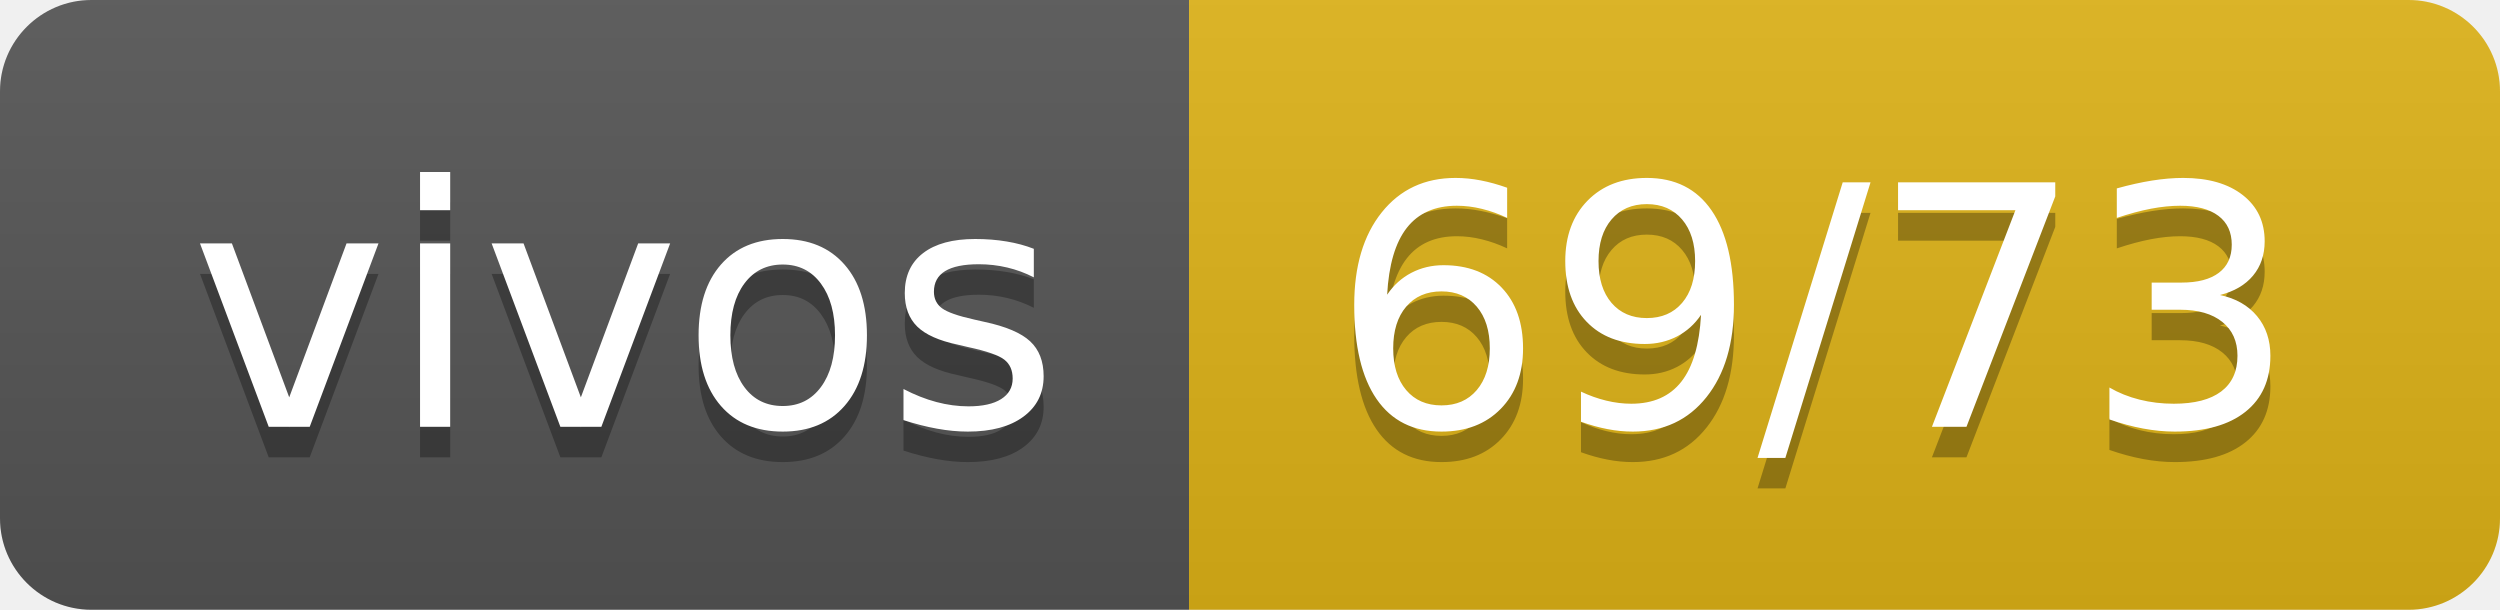
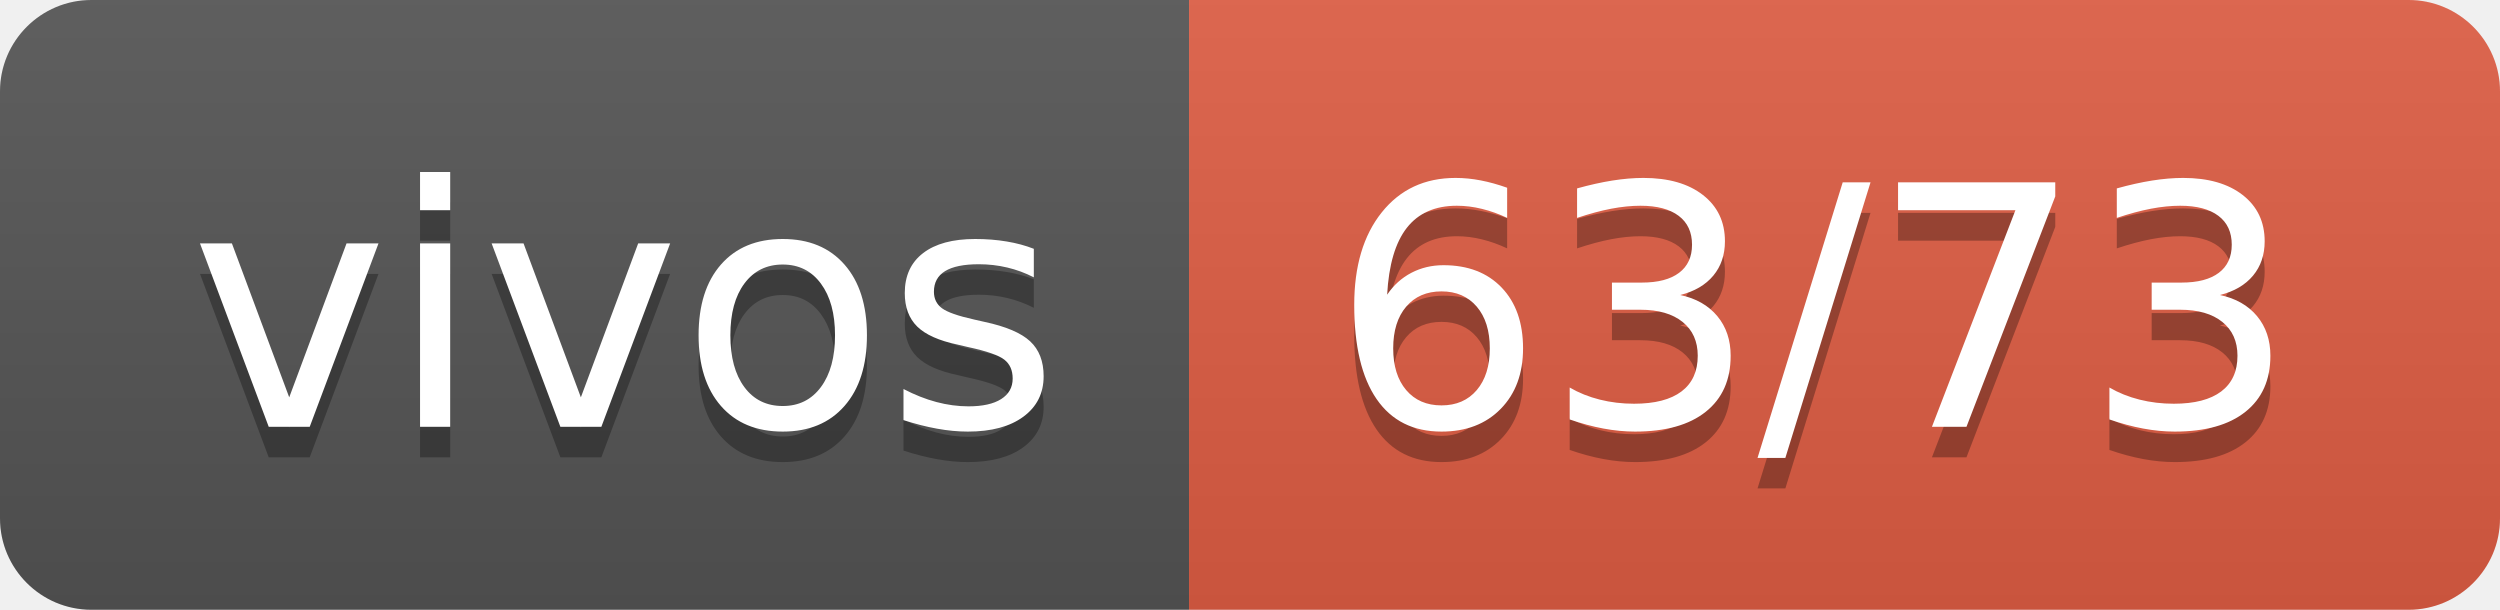
- <svg xmlns="http://www.w3.org/2000/svg" width="82" height="20" role="img" aria-label="vivos: 69/73">
+ <svg xmlns="http://www.w3.org/2000/svg" width="82" height="20" role="img" aria-label="vivos: 63/73">
  <linearGradient id="s" x2="0" y2="100%">
    <stop offset="0" stop-color="#bbb" stop-opacity=".1" />
    <stop offset="1" stop-opacity=".1" />
  </linearGradient>
  <clipPath id="r">
    <rect width="82" height="20" rx="3" fill="#fff" />
  </clipPath>
  <g clip-path="url(#r)">
    <rect width="39" height="20" fill="#555" />
-     <rect x="39" width="43" height="20" fill="#dfb317" />
+     <rect x="39" width="43" height="20" fill="#e05d44" />
    <rect width="82" height="20" fill="url(#s)" />
  </g>
  <g fill="#fff" text-anchor="middle" font-family="Verdana,Geneva,DejaVu Sans,sans-serif" text-rendering="geometricPrecision" font-size="110">
    <text aria-hidden="true" x="205" y="150" fill="#010101" fill-opacity=".3" transform="scale(.1)" textLength="290">vivos</text>
    <text x="205" y="140" transform="scale(.1)" fill="#fff" textLength="290">vivos</text>
-     <text aria-hidden="true" x="595" y="150" fill="#010101" fill-opacity=".3" transform="scale(.1)" textLength="330">69/73</text>
-     <text x="595" y="140" transform="scale(.1)" fill="#fff" textLength="330">69/73</text>
+     <text aria-hidden="true" x="595" y="150" fill="#010101" fill-opacity=".3" transform="scale(.1)" textLength="330">63/73</text>
+     <text x="595" y="140" transform="scale(.1)" fill="#fff" textLength="330">63/73</text>
  </g>
</svg>
